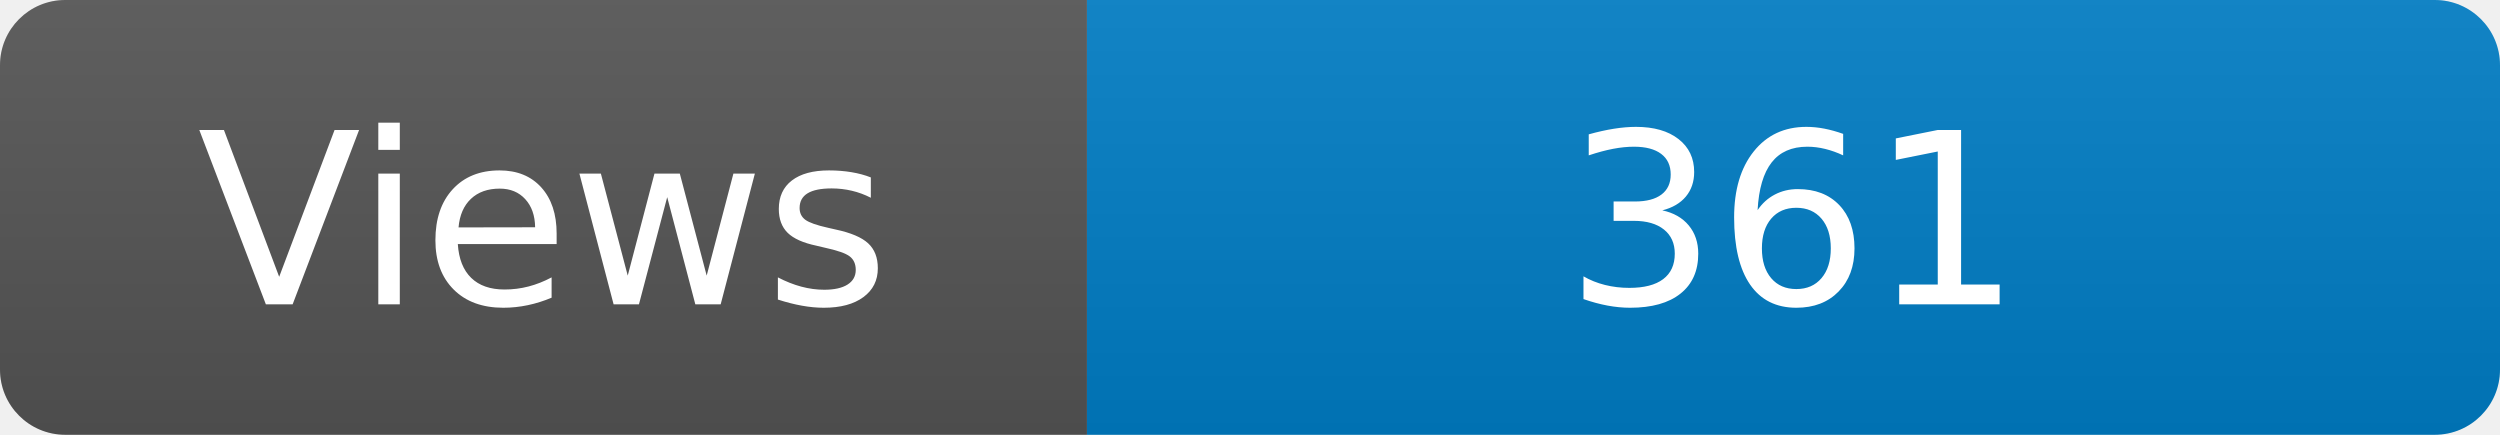
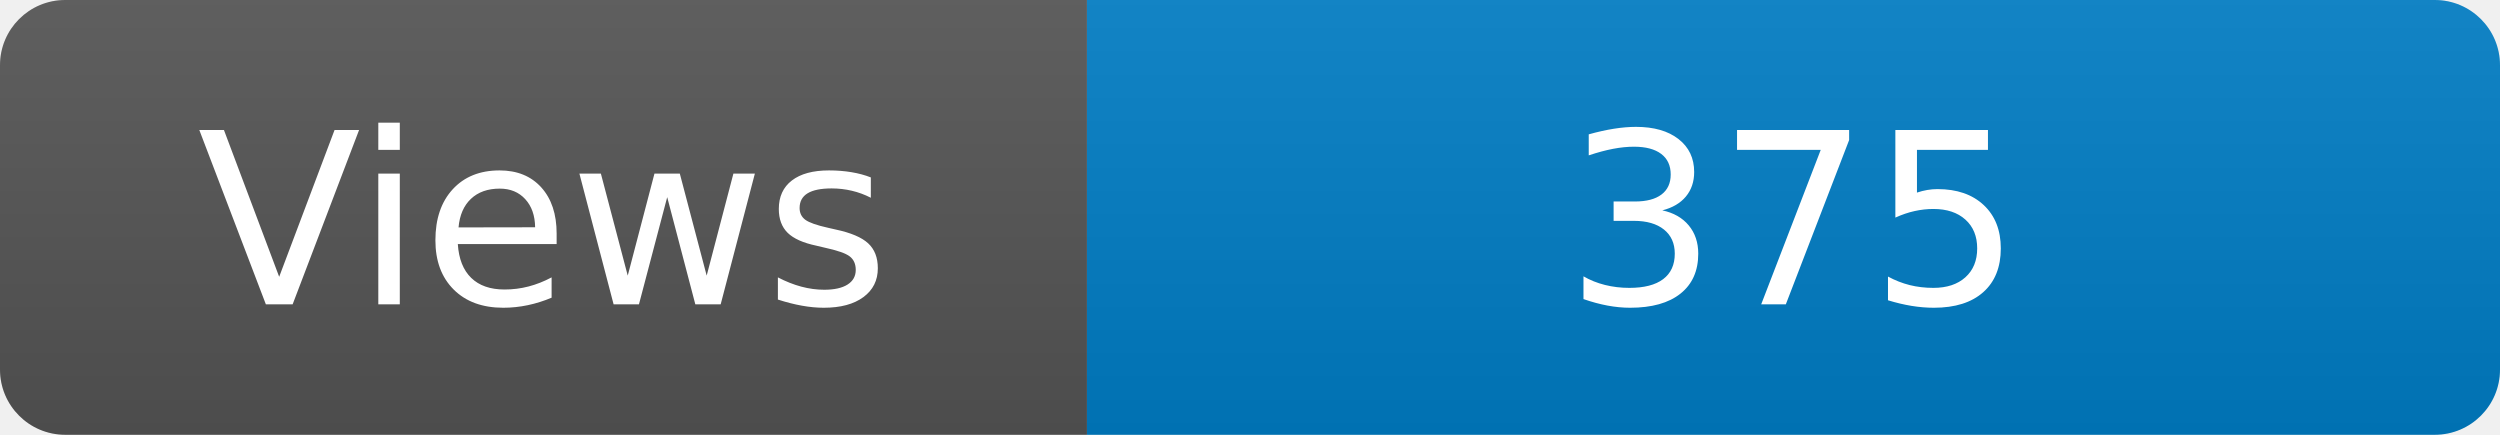
<svg xmlns="http://www.w3.org/2000/svg" width="115" height="20" role="img" aria-label="Maintained?: yes">
  <linearGradient id="s" x2="0" y2="100%">
    <stop offset="0" stop-color="#bbb" stop-opacity=".1" />
    <stop offset="1" stop-opacity=".1" />
  </linearGradient>
  <clipPath id="r">
    <rect width="115" height="20" rx="3" fill="#fff" />
  </clipPath>
  <g clip-path="url(#r)">
    <rect width="50" height="20" fill="#555" />
    <rect x="50" width="160" height="20" fill="#007ec6" />
    <rect width="115" height="20" fill="url(#s)" />
  </g>
  <g fill="#fff" text-anchor="middle" font-family="Verdana,Geneva,DejaVu Sans,sans-serif" font-size="110">
    <text x="250" y="140" transform="scale(.1)" fill="#fff">Views</text>
-     <text x="825" y="140" transform="scale(.1)" fill="#fff">361</text>
+     <text x="825" y="140" transform="scale(.1)" fill="#fff">375</text>
  </g>
</svg>
